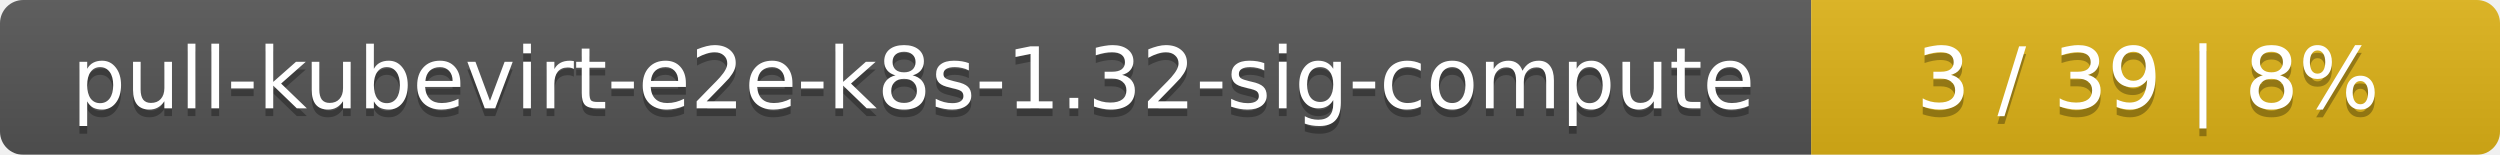
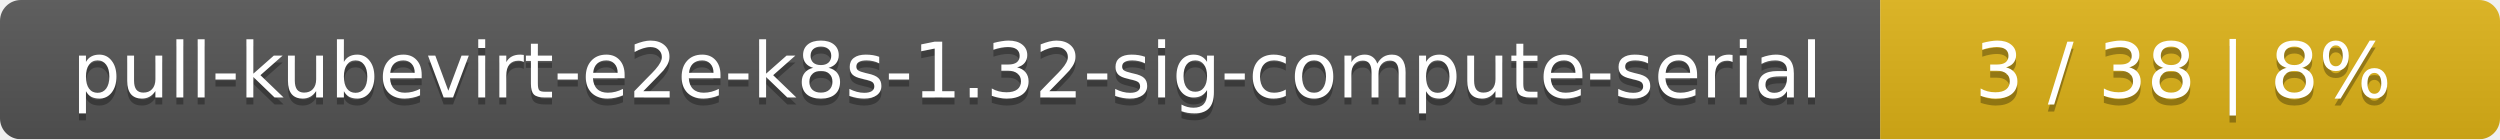
- <svg xmlns="http://www.w3.org/2000/svg" width="323" height="20">
+ <svg xmlns="http://www.w3.org/2000/svg" width="359" height="20">
  <linearGradient id="smooth" x2="0" y2="100%">
    <stop offset="0" stop-color="#bbb" stop-opacity=".1" />
    <stop offset="1" stop-opacity=".1" />
  </linearGradient>
  <mask id="round">
-     <rect width="323" height="20" rx="3" fill="#fff" />
+     <rect width="359" height="20" rx="3" fill="#fff" />
  </mask>
  <g mask="url(#round)">
-     <rect width="234" height="20" fill="#555" />
-     <rect x="234" width="89" height="20" fill="#dfb317" />
-     <rect width="323" height="20" fill="url(#smooth)" />
+     <rect width="270" height="20" fill="#555" />
+     <rect x="270" width="89" height="20" fill="#dfb317" />
+     <rect width="359" height="20" fill="url(#smooth)" />
  </g>
  <g fill="#fff" text-anchor="middle" font-family="DejaVu Sans,Verdana,Geneva,sans-serif" font-size="11">
-     <text x="118" y="15" fill="#010101" fill-opacity=".3">pull-kubevirt-e2e-k8s-1.32-sig-compute</text>
-     <text x="118" y="14">pull-kubevirt-e2e-k8s-1.32-sig-compute</text>
-     <text x="277.5" y="15" fill="#010101" fill-opacity=".3">3 / 39    |    8%</text>
-     <text x="277.5" y="14">3 / 39    |    8%</text>
+     <text x="136" y="15" fill="#010101" fill-opacity=".3">pull-kubevirt-e2e-k8s-1.32-sig-compute-serial</text>
+     <text x="136" y="14">pull-kubevirt-e2e-k8s-1.32-sig-compute-serial</text>
+     <text x="313.5" y="15" fill="#010101" fill-opacity=".3">3 / 38    |    8%</text>
+     <text x="313.5" y="14">3 / 38    |    8%</text>
  </g>
</svg>
